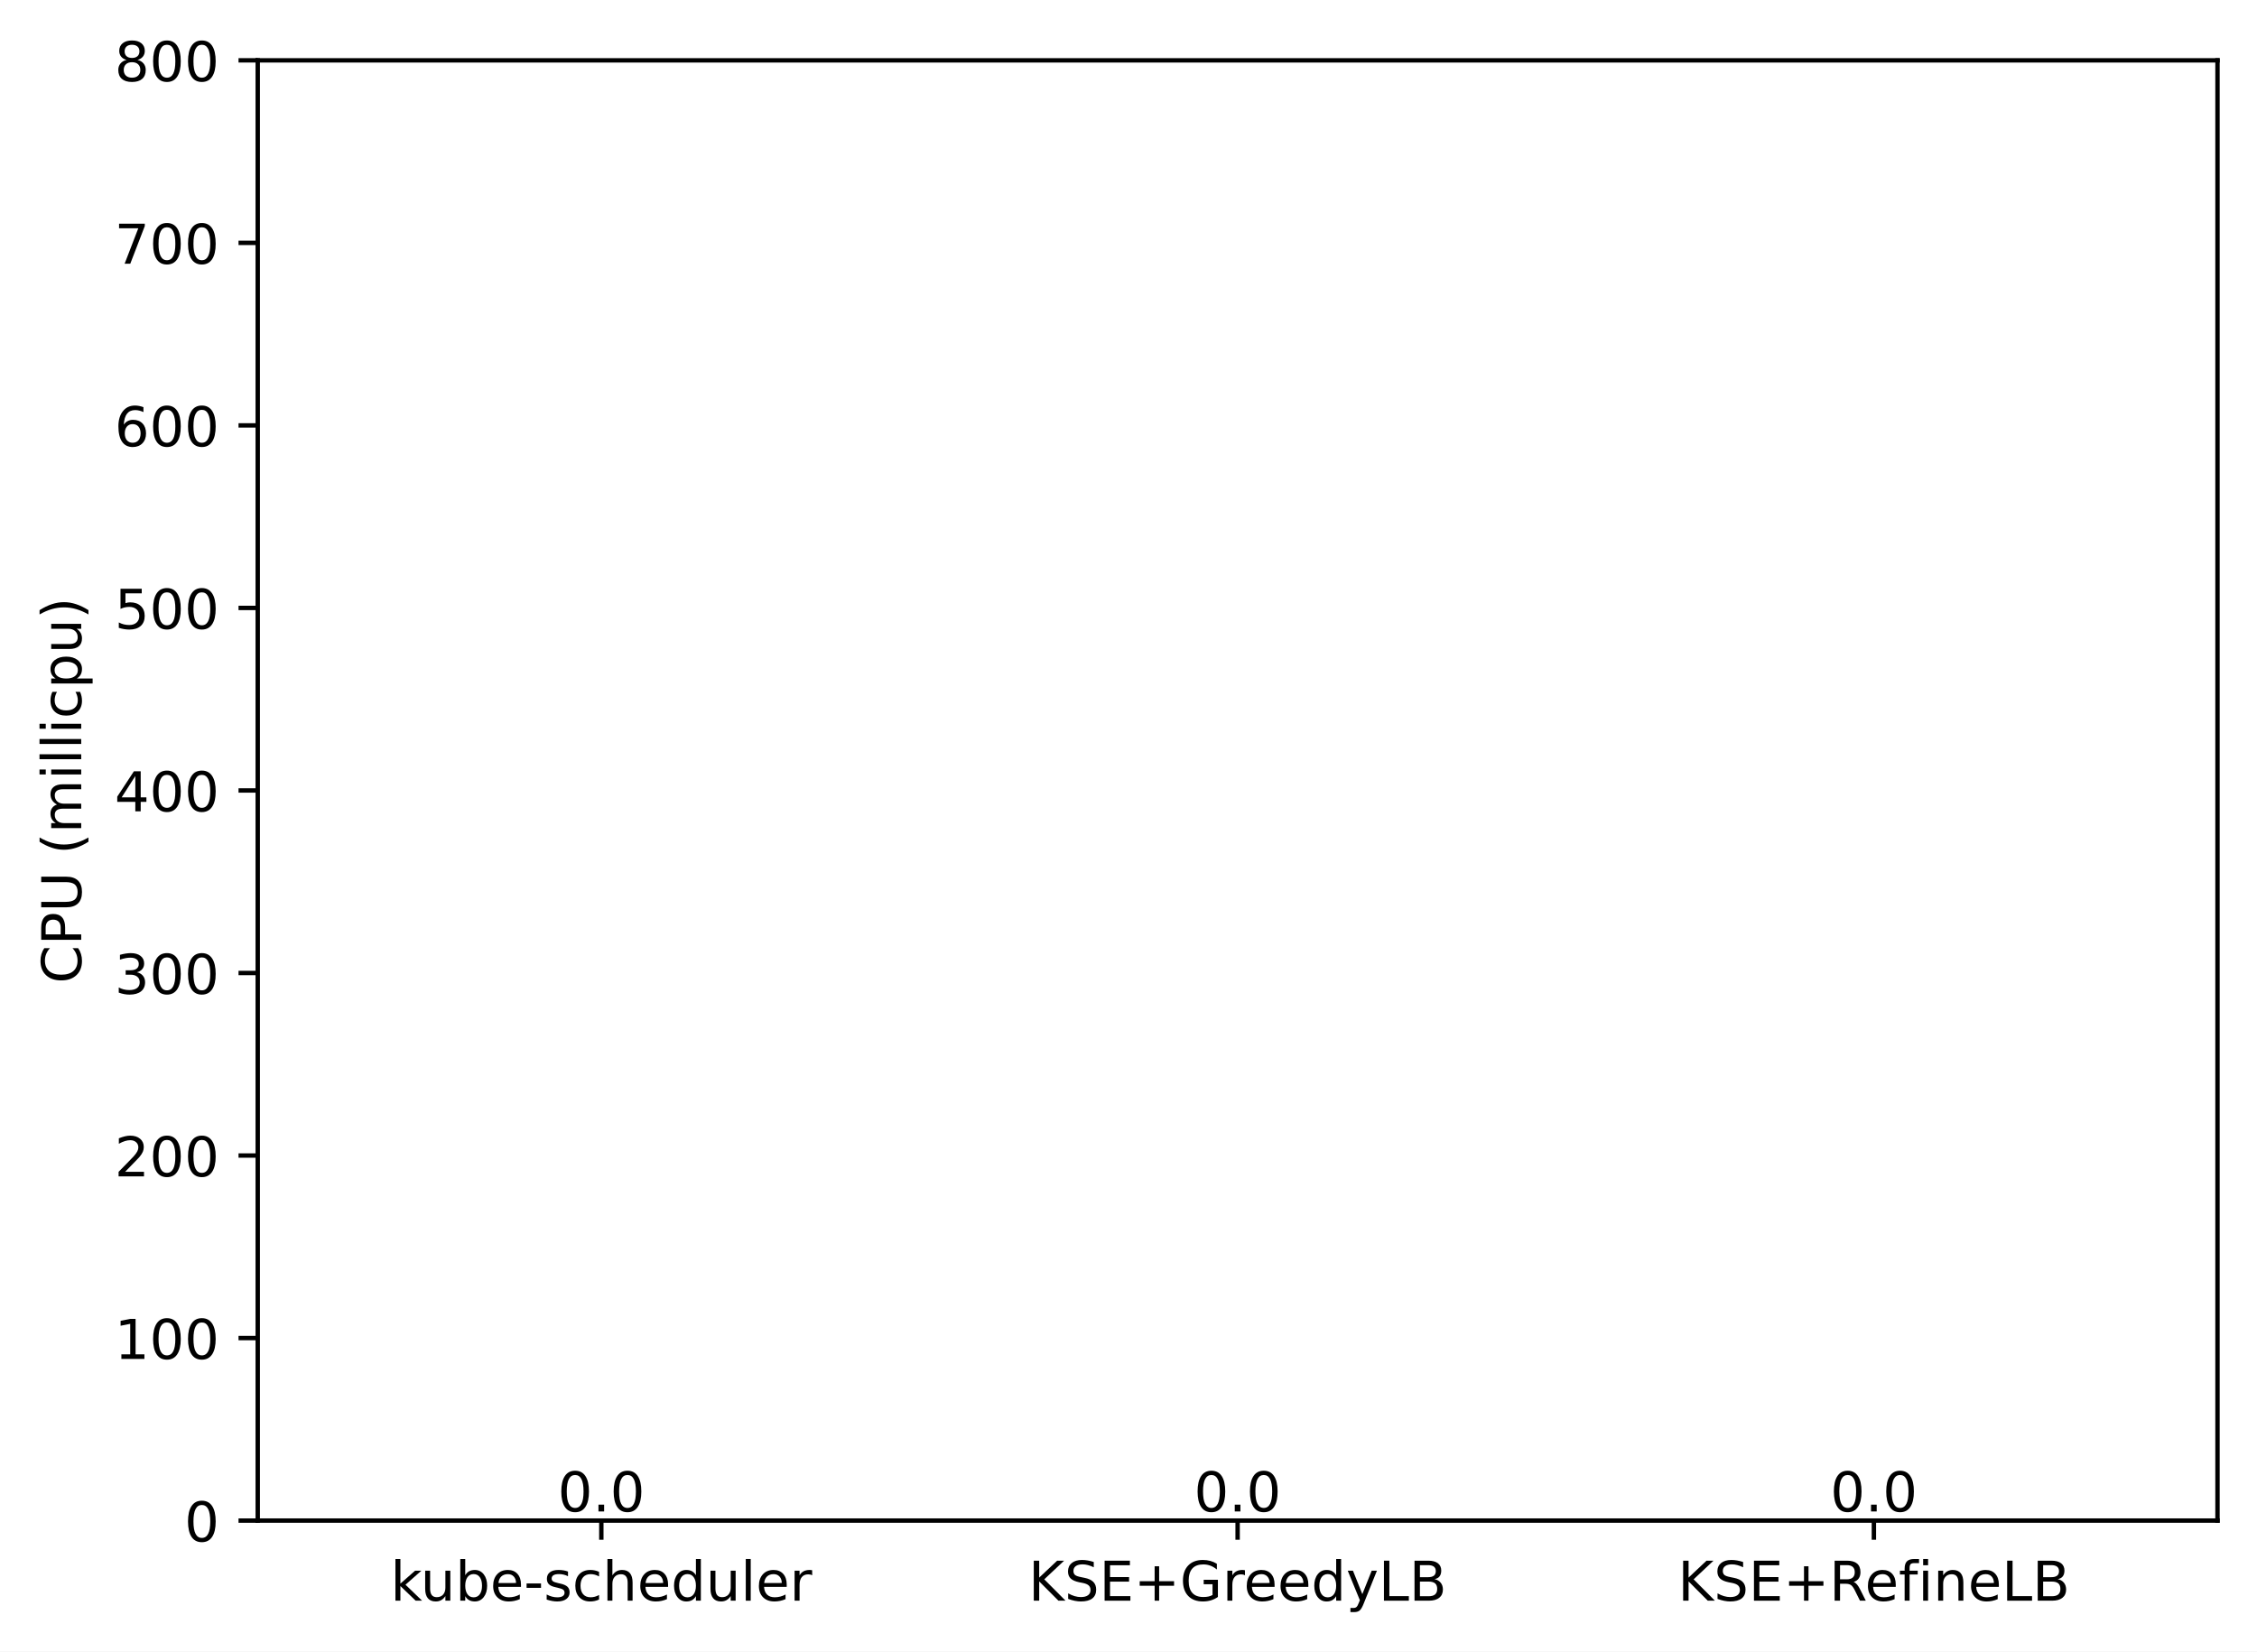
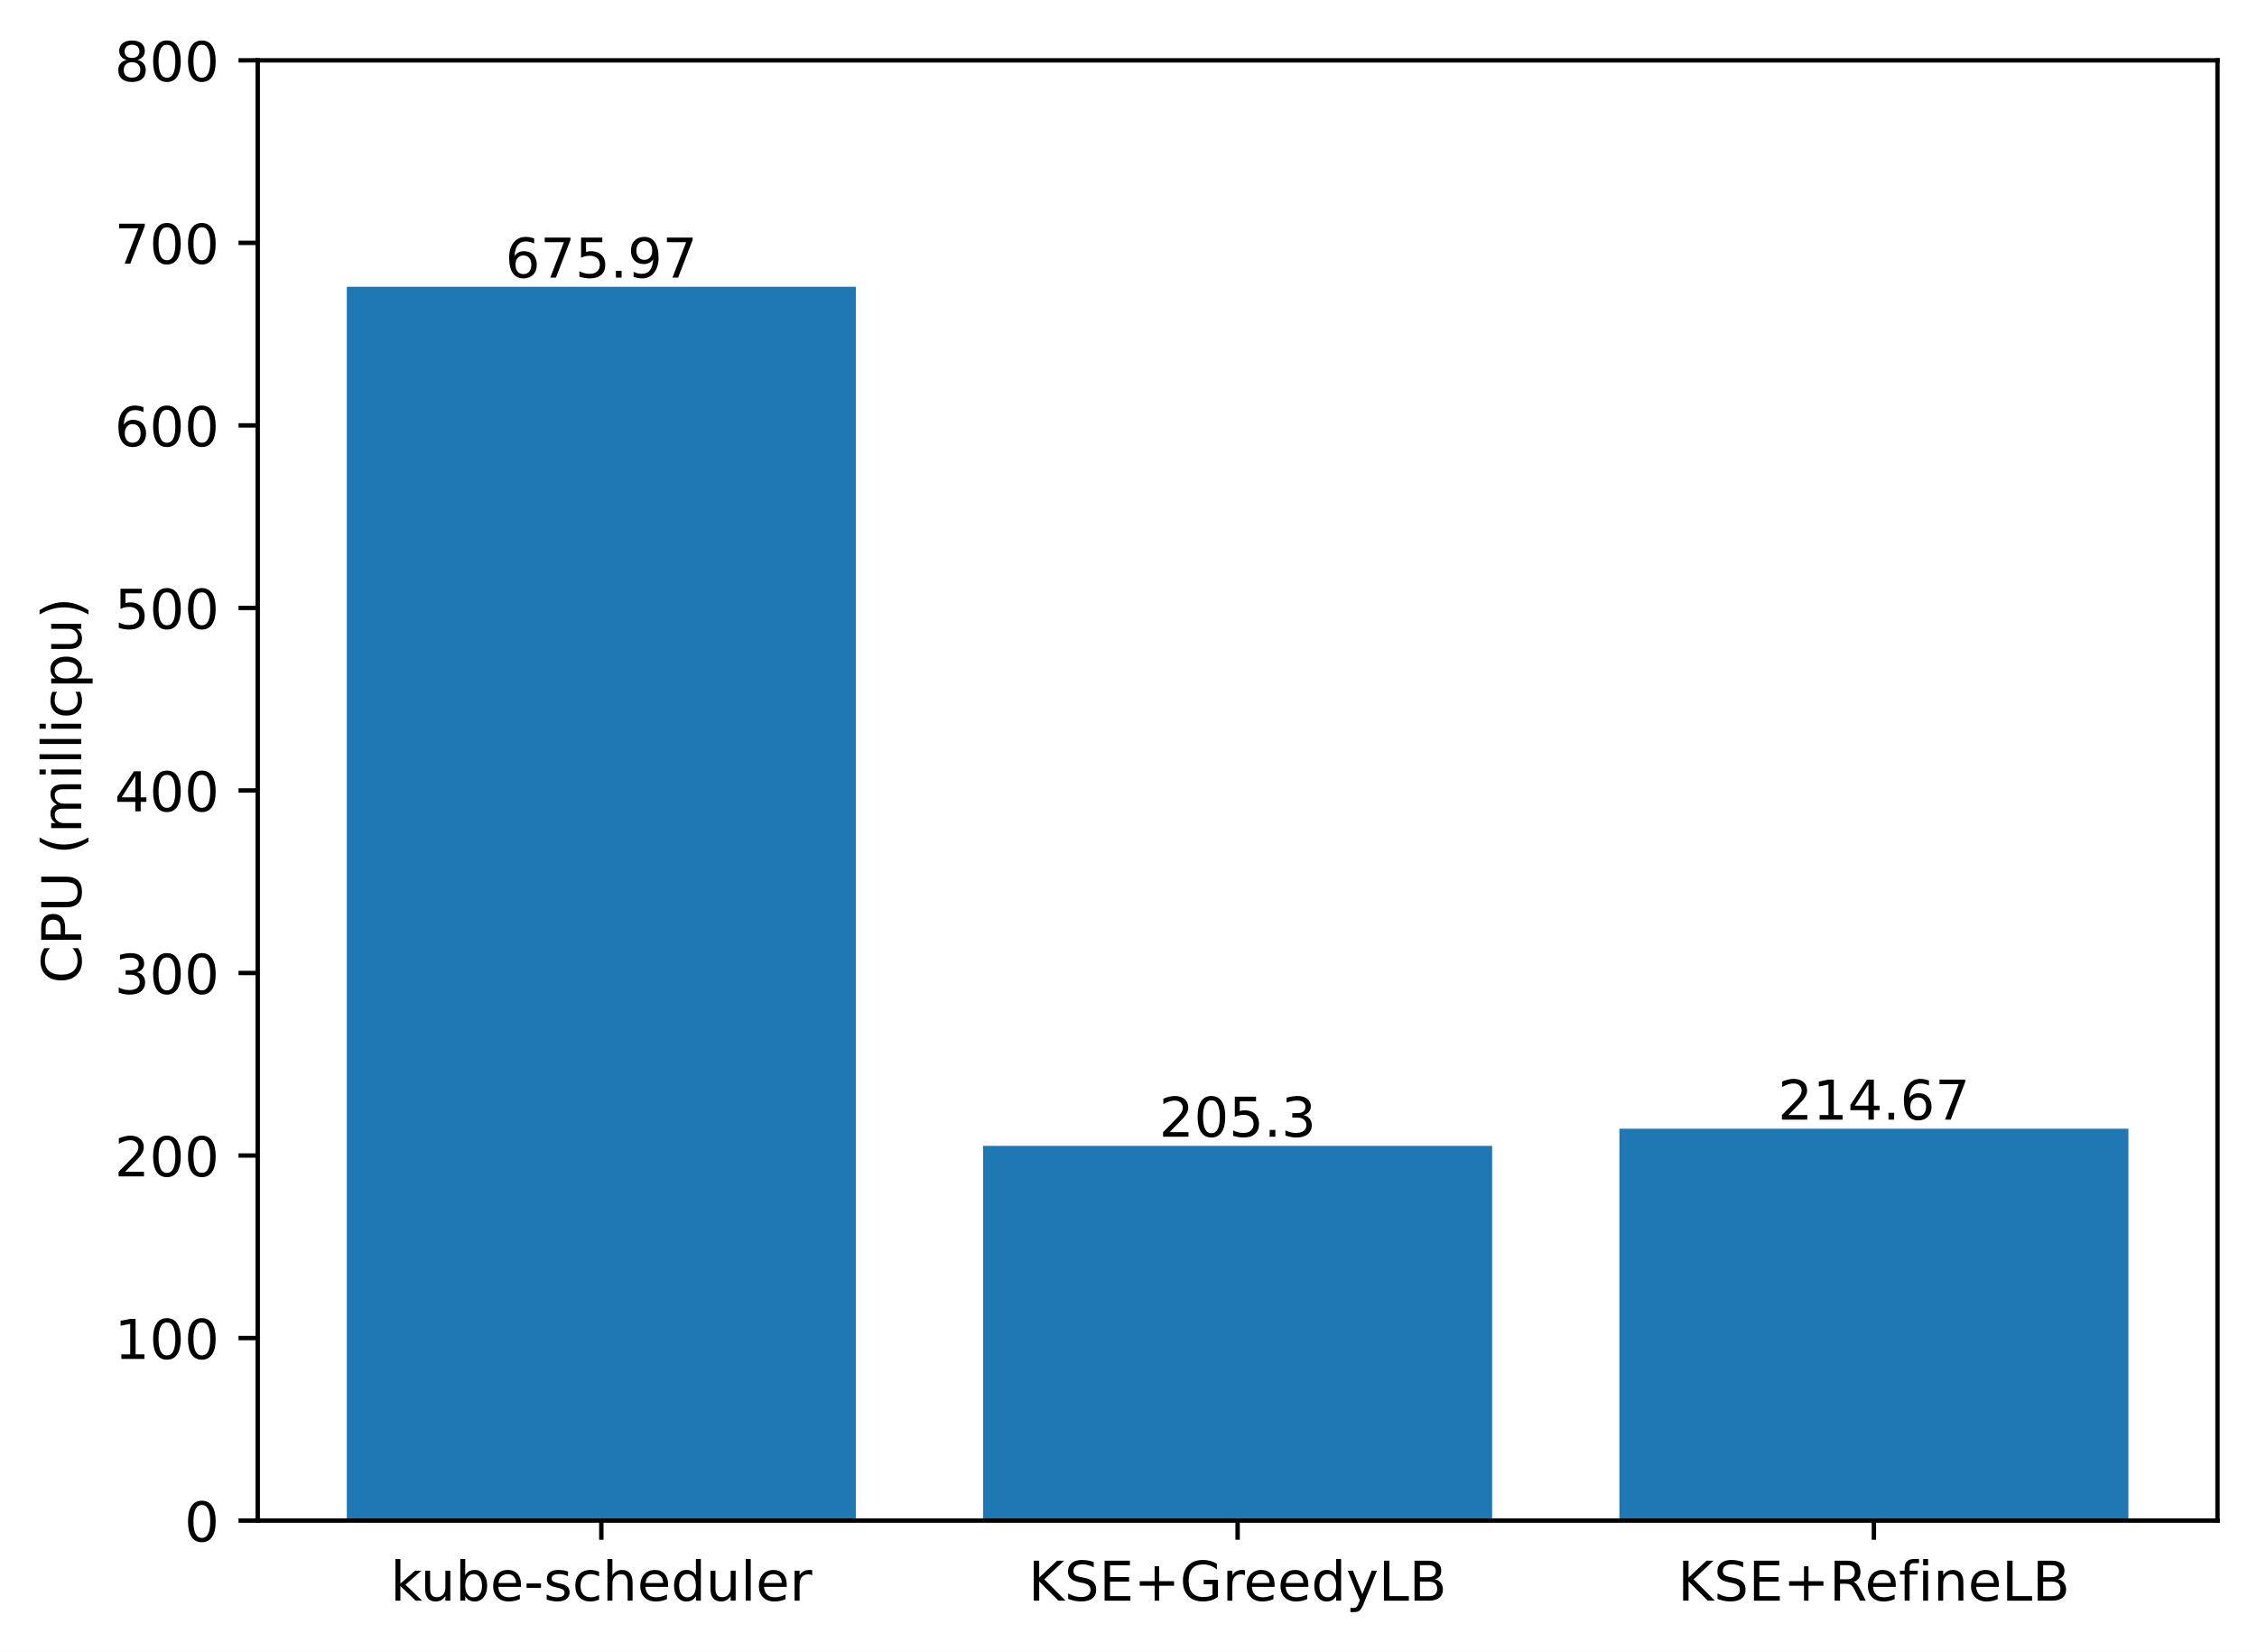
<svg xmlns="http://www.w3.org/2000/svg" xmlns:xlink="http://www.w3.org/1999/xlink" width="411.286pt" height="300.989pt" viewBox="0 0 411.286 300.989" version="1.1">
  <defs>
    <style type="text/css">*{stroke-linejoin: round; stroke-linecap: butt}</style>
  </defs>
  <g id="figure_1">
    <g id="patch_1">
      <path d="M 0 300.989  L 411.286 300.989  L 411.286 0  L 0 0  z " style="fill: #ffffff" />
    </g>
    <g id="axes_1">
      <g id="patch_2">
        <path d="M 46.966 277.111  L 404.086 277.111  L 404.086 10.999  L 46.966 10.999  z " style="fill: #ffffff" />
      </g>
      <g id="patch_3">
-         <path d="M 63.198 277.111  L 155.957 277.111  L 155.957 277.111  L 63.198 277.111  z " clip-path="url(#p4b18eb19a0)" style="fill: #1f77b4" />
+         <path d="M 63.198 277.111  L 155.957 277.111  L 155.957 52.257  L 63.198 52.257  z " clip-path="url(#p3341d2fc7f)" style="fill: #1f77b4" />
      </g>
      <g id="patch_4">
-         <path d="M 179.146 277.111  L 271.905 277.111  L 271.905 277.111  L 179.146 277.111  z " clip-path="url(#p4b18eb19a0)" style="fill: #1f77b4" />
+         <path d="M 179.146 277.111  L 271.905 277.111  L 271.905 208.82  L 179.146 208.82  z " clip-path="url(#p3341d2fc7f)" style="fill: #1f77b4" />
      </g>
      <g id="patch_5">
-         <path d="M 295.094 277.111  L 387.853 277.111  L 387.853 277.111  L 295.094 277.111  z " clip-path="url(#p4b18eb19a0)" style="fill: #1f77b4" />
+         <path d="M 295.094 277.111  L 387.853 277.111  L 387.853 205.703  L 295.094 205.703  z " clip-path="url(#p3341d2fc7f)" style="fill: #1f77b4" />
      </g>
      <g id="matplotlib.axis_1">
        <g id="xtick_1">
          <g id="line2d_1">
            <defs>
-               <path id="m50de918b63" d="M 0 0  L 0 3.5  " style="stroke: #000000; stroke-width: 0.8" />
+               <path id="m7779d1055b" d="M 0 0  L 0 3.5  " style="stroke: #000000; stroke-width: 0.8" />
            </defs>
            <g>
-               <use xlink:href="#m50de918b63" x="109.578" y="277.111" style="stroke: #000000; stroke-width: 0.8" />
+               <use xlink:href="#m7779d1055b" x="109.578" y="277.111" style="stroke: #000000; stroke-width: 0.8" />
            </g>
          </g>
          <g id="text_1">
            <g transform="translate(71.15179 291.7097)scale(0.1 -0.1)">
              <defs>
                <path id="DejaVuSans-6b" d="M 581 4863  L 1159 4863  L 1159 1991  L 2875 3500  L 3609 3500  L 1753 1863  L 3688 0  L 2938 0  L 1159 1709  L 1159 0  L 581 0  L 581 4863  z " transform="scale(0.015625)" />
                <path id="DejaVuSans-75" d="M 544 1381  L 544 3500  L 1119 3500  L 1119 1403  Q 1119 906 1312 657  Q 1506 409 1894 409  Q 2359 409 2629 706  Q 2900 1003 2900 1516  L 2900 3500  L 3475 3500  L 3475 0  L 2900 0  L 2900 538  Q 2691 219 2414 64  Q 2138 -91 1772 -91  Q 1169 -91 856 284  Q 544 659 544 1381  z M 1991 3584  L 1991 3584  z " transform="scale(0.015625)" />
                <path id="DejaVuSans-62" d="M 3116 1747  Q 3116 2381 2855 2742  Q 2594 3103 2138 3103  Q 1681 3103 1420 2742  Q 1159 2381 1159 1747  Q 1159 1113 1420 752  Q 1681 391 2138 391  Q 2594 391 2855 752  Q 3116 1113 3116 1747  z M 1159 2969  Q 1341 3281 1617 3432  Q 1894 3584 2278 3584  Q 2916 3584 3314 3078  Q 3713 2572 3713 1747  Q 3713 922 3314 415  Q 2916 -91 2278 -91  Q 1894 -91 1617 61  Q 1341 213 1159 525  L 1159 0  L 581 0  L 581 4863  L 1159 4863  L 1159 2969  z " transform="scale(0.015625)" />
                <path id="DejaVuSans-65" d="M 3597 1894  L 3597 1613  L 953 1613  Q 991 1019 1311 708  Q 1631 397 2203 397  Q 2534 397 2845 478  Q 3156 559 3463 722  L 3463 178  Q 3153 47 2828 -22  Q 2503 -91 2169 -91  Q 1331 -91 842 396  Q 353 884 353 1716  Q 353 2575 817 3079  Q 1281 3584 2069 3584  Q 2775 3584 3186 3129  Q 3597 2675 3597 1894  z M 3022 2063  Q 3016 2534 2758 2815  Q 2500 3097 2075 3097  Q 1594 3097 1305 2825  Q 1016 2553 972 2059  L 3022 2063  z " transform="scale(0.015625)" />
                <path id="DejaVuSans-2d" d="M 313 2009  L 1997 2009  L 1997 1497  L 313 1497  L 313 2009  z " transform="scale(0.015625)" />
                <path id="DejaVuSans-73" d="M 2834 3397  L 2834 2853  Q 2591 2978 2328 3040  Q 2066 3103 1784 3103  Q 1356 3103 1142 2972  Q 928 2841 928 2578  Q 928 2378 1081 2264  Q 1234 2150 1697 2047  L 1894 2003  Q 2506 1872 2764 1633  Q 3022 1394 3022 966  Q 3022 478 2636 193  Q 2250 -91 1575 -91  Q 1294 -91 989 -36  Q 684 19 347 128  L 347 722  Q 666 556 975 473  Q 1284 391 1588 391  Q 1994 391 2212 530  Q 2431 669 2431 922  Q 2431 1156 2273 1281  Q 2116 1406 1581 1522  L 1381 1569  Q 847 1681 609 1914  Q 372 2147 372 2553  Q 372 3047 722 3315  Q 1072 3584 1716 3584  Q 2034 3584 2315 3537  Q 2597 3491 2834 3397  z " transform="scale(0.015625)" />
                <path id="DejaVuSans-63" d="M 3122 3366  L 3122 2828  Q 2878 2963 2633 3030  Q 2388 3097 2138 3097  Q 1578 3097 1268 2742  Q 959 2388 959 1747  Q 959 1106 1268 751  Q 1578 397 2138 397  Q 2388 397 2633 464  Q 2878 531 3122 666  L 3122 134  Q 2881 22 2623 -34  Q 2366 -91 2075 -91  Q 1284 -91 818 406  Q 353 903 353 1747  Q 353 2603 823 3093  Q 1294 3584 2113 3584  Q 2378 3584 2631 3529  Q 2884 3475 3122 3366  z " transform="scale(0.015625)" />
                <path id="DejaVuSans-68" d="M 3513 2113  L 3513 0  L 2938 0  L 2938 2094  Q 2938 2591 2744 2837  Q 2550 3084 2163 3084  Q 1697 3084 1428 2787  Q 1159 2491 1159 1978  L 1159 0  L 581 0  L 581 4863  L 1159 4863  L 1159 2956  Q 1366 3272 1645 3428  Q 1925 3584 2291 3584  Q 2894 3584 3203 3211  Q 3513 2838 3513 2113  z " transform="scale(0.015625)" />
                <path id="DejaVuSans-64" d="M 2906 2969  L 2906 4863  L 3481 4863  L 3481 0  L 2906 0  L 2906 525  Q 2725 213 2448 61  Q 2172 -91 1784 -91  Q 1150 -91 751 415  Q 353 922 353 1747  Q 353 2572 751 3078  Q 1150 3584 1784 3584  Q 2172 3584 2448 3432  Q 2725 3281 2906 2969  z M 947 1747  Q 947 1113 1208 752  Q 1469 391 1925 391  Q 2381 391 2643 752  Q 2906 1113 2906 1747  Q 2906 2381 2643 2742  Q 2381 3103 1925 3103  Q 1469 3103 1208 2742  Q 947 2381 947 1747  z " transform="scale(0.015625)" />
                <path id="DejaVuSans-6c" d="M 603 4863  L 1178 4863  L 1178 0  L 603 0  L 603 4863  z " transform="scale(0.015625)" />
                <path id="DejaVuSans-72" d="M 2631 2963  Q 2534 3019 2420 3045  Q 2306 3072 2169 3072  Q 1681 3072 1420 2755  Q 1159 2438 1159 1844  L 1159 0  L 581 0  L 581 3500  L 1159 3500  L 1159 2956  Q 1341 3275 1631 3429  Q 1922 3584 2338 3584  Q 2397 3584 2469 3576  Q 2541 3569 2628 3553  L 2631 2963  z " transform="scale(0.015625)" />
              </defs>
              <use xlink:href="#DejaVuSans-6b" />
              <use xlink:href="#DejaVuSans-75" x="54.785" />
              <use xlink:href="#DejaVuSans-62" x="118.164" />
              <use xlink:href="#DejaVuSans-65" x="181.641" />
              <use xlink:href="#DejaVuSans-2d" x="243.164" />
              <use xlink:href="#DejaVuSans-73" x="279.248" />
              <use xlink:href="#DejaVuSans-63" x="331.348" />
              <use xlink:href="#DejaVuSans-68" x="386.328" />
              <use xlink:href="#DejaVuSans-65" x="449.707" />
              <use xlink:href="#DejaVuSans-64" x="511.23" />
              <use xlink:href="#DejaVuSans-75" x="574.707" />
              <use xlink:href="#DejaVuSans-6c" x="638.086" />
              <use xlink:href="#DejaVuSans-65" x="665.869" />
              <use xlink:href="#DejaVuSans-72" x="727.393" />
            </g>
          </g>
        </g>
        <g id="xtick_2">
          <g id="line2d_2">
            <g>
-               <use xlink:href="#m50de918b63" x="225.526" y="277.111" style="stroke: #000000; stroke-width: 0.8" />
+               <use xlink:href="#m7779d1055b" x="225.526" y="277.111" style="stroke: #000000; stroke-width: 0.8" />
            </g>
          </g>
          <g id="text_2">
            <g transform="translate(187.403 291.7097)scale(0.1 -0.1)">
              <defs>
                <path id="DejaVuSans-4b" d="M 628 4666  L 1259 4666  L 1259 2694  L 3353 4666  L 4166 4666  L 1850 2491  L 4331 0  L 3500 0  L 1259 2247  L 1259 0  L 628 0  L 628 4666  z " transform="scale(0.015625)" />
                <path id="DejaVuSans-53" d="M 3425 4513  L 3425 3897  Q 3066 4069 2747 4153  Q 2428 4238 2131 4238  Q 1616 4238 1336 4038  Q 1056 3838 1056 3469  Q 1056 3159 1242 3001  Q 1428 2844 1947 2747  L 2328 2669  Q 3034 2534 3370 2195  Q 3706 1856 3706 1288  Q 3706 609 3251 259  Q 2797 -91 1919 -91  Q 1588 -91 1214 -16  Q 841 59 441 206  L 441 856  Q 825 641 1194 531  Q 1563 422 1919 422  Q 2459 422 2753 634  Q 3047 847 3047 1241  Q 3047 1584 2836 1778  Q 2625 1972 2144 2069  L 1759 2144  Q 1053 2284 737 2584  Q 422 2884 422 3419  Q 422 4038 858 4394  Q 1294 4750 2059 4750  Q 2388 4750 2728 4690  Q 3069 4631 3425 4513  z " transform="scale(0.015625)" />
                <path id="DejaVuSans-45" d="M 628 4666  L 3578 4666  L 3578 4134  L 1259 4134  L 1259 2753  L 3481 2753  L 3481 2222  L 1259 2222  L 1259 531  L 3634 531  L 3634 0  L 628 0  L 628 4666  z " transform="scale(0.015625)" />
                <path id="DejaVuSans-2b" d="M 2944 4013  L 2944 2272  L 4684 2272  L 4684 1741  L 2944 1741  L 2944 0  L 2419 0  L 2419 1741  L 678 1741  L 678 2272  L 2419 2272  L 2419 4013  L 2944 4013  z " transform="scale(0.015625)" />
                <path id="DejaVuSans-47" d="M 3809 666  L 3809 1919  L 2778 1919  L 2778 2438  L 4434 2438  L 4434 434  Q 4069 175 3628 42  Q 3188 -91 2688 -91  Q 1594 -91 976 548  Q 359 1188 359 2328  Q 359 3472 976 4111  Q 1594 4750 2688 4750  Q 3144 4750 3555 4637  Q 3966 4525 4313 4306  L 4313 3634  Q 3963 3931 3569 4081  Q 3175 4231 2741 4231  Q 1884 4231 1454 3753  Q 1025 3275 1025 2328  Q 1025 1384 1454 906  Q 1884 428 2741 428  Q 3075 428 3337 486  Q 3600 544 3809 666  z " transform="scale(0.015625)" />
                <path id="DejaVuSans-79" d="M 2059 -325  Q 1816 -950 1584 -1140  Q 1353 -1331 966 -1331  L 506 -1331  L 506 -850  L 844 -850  Q 1081 -850 1212 -737  Q 1344 -625 1503 -206  L 1606 56  L 191 3500  L 800 3500  L 1894 763  L 2988 3500  L 3597 3500  L 2059 -325  z " transform="scale(0.015625)" />
                <path id="DejaVuSans-4c" d="M 628 4666  L 1259 4666  L 1259 531  L 3531 531  L 3531 0  L 628 0  L 628 4666  z " transform="scale(0.015625)" />
                <path id="DejaVuSans-42" d="M 1259 2228  L 1259 519  L 2272 519  Q 2781 519 3026 730  Q 3272 941 3272 1375  Q 3272 1813 3026 2020  Q 2781 2228 2272 2228  L 1259 2228  z M 1259 4147  L 1259 2741  L 2194 2741  Q 2656 2741 2882 2914  Q 3109 3088 3109 3444  Q 3109 3797 2882 3972  Q 2656 4147 2194 4147  L 1259 4147  z M 628 4666  L 2241 4666  Q 2963 4666 3353 4366  Q 3744 4066 3744 3513  Q 3744 3084 3544 2831  Q 3344 2578 2956 2516  Q 3422 2416 3680 2098  Q 3938 1781 3938 1306  Q 3938 681 3513 340  Q 3088 0 2303 0  L 628 0  L 628 4666  z " transform="scale(0.015625)" />
              </defs>
              <use xlink:href="#DejaVuSans-4b" />
              <use xlink:href="#DejaVuSans-53" x="65.576" />
              <use xlink:href="#DejaVuSans-45" x="129.053" />
              <use xlink:href="#DejaVuSans-2b" x="192.236" />
              <use xlink:href="#DejaVuSans-47" x="276.025" />
              <use xlink:href="#DejaVuSans-72" x="353.516" />
              <use xlink:href="#DejaVuSans-65" x="392.379" />
              <use xlink:href="#DejaVuSans-65" x="453.902" />
              <use xlink:href="#DejaVuSans-64" x="515.426" />
              <use xlink:href="#DejaVuSans-79" x="578.902" />
              <use xlink:href="#DejaVuSans-4c" x="638.082" />
              <use xlink:href="#DejaVuSans-42" x="693.795" />
            </g>
          </g>
        </g>
        <g id="xtick_3">
          <g id="line2d_3">
            <g>
-               <use xlink:href="#m50de918b63" x="341.474" y="277.111" style="stroke: #000000; stroke-width: 0.8" />
+               <use xlink:href="#m7779d1055b" x="341.474" y="277.111" style="stroke: #000000; stroke-width: 0.8" />
            </g>
          </g>
          <g id="text_3">
            <g transform="translate(305.7346 291.7097)scale(0.1 -0.1)">
              <defs>
                <path id="DejaVuSans-52" d="M 2841 2188  Q 3044 2119 3236 1894  Q 3428 1669 3622 1275  L 4263 0  L 3584 0  L 2988 1197  Q 2756 1666 2539 1819  Q 2322 1972 1947 1972  L 1259 1972  L 1259 0  L 628 0  L 628 4666  L 2053 4666  Q 2853 4666 3247 4331  Q 3641 3997 3641 3322  Q 3641 2881 3436 2590  Q 3231 2300 2841 2188  z M 1259 4147  L 1259 2491  L 2053 2491  Q 2509 2491 2742 2702  Q 2975 2913 2975 3322  Q 2975 3731 2742 3939  Q 2509 4147 2053 4147  L 1259 4147  z " transform="scale(0.015625)" />
                <path id="DejaVuSans-66" d="M 2375 4863  L 2375 4384  L 1825 4384  Q 1516 4384 1395 4259  Q 1275 4134 1275 3809  L 1275 3500  L 2222 3500  L 2222 3053  L 1275 3053  L 1275 0  L 697 0  L 697 3053  L 147 3053  L 147 3500  L 697 3500  L 697 3744  Q 697 4328 969 4595  Q 1241 4863 1831 4863  L 2375 4863  z " transform="scale(0.015625)" />
                <path id="DejaVuSans-69" d="M 603 3500  L 1178 3500  L 1178 0  L 603 0  L 603 3500  z M 603 4863  L 1178 4863  L 1178 4134  L 603 4134  L 603 4863  z " transform="scale(0.015625)" />
                <path id="DejaVuSans-6e" d="M 3513 2113  L 3513 0  L 2938 0  L 2938 2094  Q 2938 2591 2744 2837  Q 2550 3084 2163 3084  Q 1697 3084 1428 2787  Q 1159 2491 1159 1978  L 1159 0  L 581 0  L 581 3500  L 1159 3500  L 1159 2956  Q 1366 3272 1645 3428  Q 1925 3584 2291 3584  Q 2894 3584 3203 3211  Q 3513 2838 3513 2113  z " transform="scale(0.015625)" />
              </defs>
              <use xlink:href="#DejaVuSans-4b" />
              <use xlink:href="#DejaVuSans-53" x="65.576" />
              <use xlink:href="#DejaVuSans-45" x="129.053" />
              <use xlink:href="#DejaVuSans-2b" x="192.236" />
              <use xlink:href="#DejaVuSans-52" x="276.025" />
              <use xlink:href="#DejaVuSans-65" x="341.008" />
              <use xlink:href="#DejaVuSans-66" x="402.531" />
              <use xlink:href="#DejaVuSans-69" x="437.736" />
              <use xlink:href="#DejaVuSans-6e" x="465.52" />
              <use xlink:href="#DejaVuSans-65" x="528.898" />
              <use xlink:href="#DejaVuSans-4c" x="590.422" />
              <use xlink:href="#DejaVuSans-42" x="646.135" />
            </g>
          </g>
        </g>
      </g>
      <g id="matplotlib.axis_2">
        <g id="ytick_1">
          <g id="line2d_4">
            <defs>
-               <path id="md97fbdf643" d="M 0 0  L -3.5 0  " style="stroke: #000000; stroke-width: 0.8" />
+               <path id="m362d10d419" d="M 0 0  L -3.5 0  " style="stroke: #000000; stroke-width: 0.8" />
            </defs>
            <g>
-               <use xlink:href="#md97fbdf643" x="46.966" y="277.111" style="stroke: #000000; stroke-width: 0.8" />
+               <use xlink:href="#m362d10d419" x="46.966" y="277.111" style="stroke: #000000; stroke-width: 0.8" />
            </g>
          </g>
          <g id="text_4">
            <g transform="translate(33.60312 280.9104)scale(0.1 -0.1)">
              <defs>
                <path id="DejaVuSans-30" d="M 2034 4250  Q 1547 4250 1301 3770  Q 1056 3291 1056 2328  Q 1056 1369 1301 889  Q 1547 409 2034 409  Q 2525 409 2770 889  Q 3016 1369 3016 2328  Q 3016 3291 2770 3770  Q 2525 4250 2034 4250  z M 2034 4750  Q 2819 4750 3233 4129  Q 3647 3509 3647 2328  Q 3647 1150 3233 529  Q 2819 -91 2034 -91  Q 1250 -91 836 529  Q 422 1150 422 2328  Q 422 3509 836 4129  Q 1250 4750 2034 4750  z " transform="scale(0.015625)" />
              </defs>
              <use xlink:href="#DejaVuSans-30" />
            </g>
          </g>
        </g>
        <g id="ytick_2">
          <g id="line2d_5">
            <g>
-               <use xlink:href="#md97fbdf643" x="46.966" y="243.847" style="stroke: #000000; stroke-width: 0.8" />
+               <use xlink:href="#m362d10d419" x="46.966" y="243.847" style="stroke: #000000; stroke-width: 0.8" />
            </g>
          </g>
          <g id="text_5">
            <g transform="translate(20.87813 247.6464)scale(0.1 -0.1)">
              <defs>
                <path id="DejaVuSans-31" d="M 794 531  L 1825 531  L 1825 4091  L 703 3866  L 703 4441  L 1819 4666  L 2450 4666  L 2450 531  L 3481 531  L 3481 0  L 794 0  L 794 531  z " transform="scale(0.015625)" />
              </defs>
              <use xlink:href="#DejaVuSans-31" />
              <use xlink:href="#DejaVuSans-30" x="63.623" />
              <use xlink:href="#DejaVuSans-30" x="127.246" />
            </g>
          </g>
        </g>
        <g id="ytick_3">
          <g id="line2d_6">
            <g>
-               <use xlink:href="#md97fbdf643" x="46.966" y="210.583" style="stroke: #000000; stroke-width: 0.8" />
+               <use xlink:href="#m362d10d419" x="46.966" y="210.583" style="stroke: #000000; stroke-width: 0.8" />
            </g>
          </g>
          <g id="text_6">
            <g transform="translate(20.87813 214.3824)scale(0.1 -0.1)">
              <defs>
                <path id="DejaVuSans-32" d="M 1228 531  L 3431 531  L 3431 0  L 469 0  L 469 531  Q 828 903 1448 1529  Q 2069 2156 2228 2338  Q 2531 2678 2651 2914  Q 2772 3150 2772 3378  Q 2772 3750 2511 3984  Q 2250 4219 1831 4219  Q 1534 4219 1204 4116  Q 875 4013 500 3803  L 500 4441  Q 881 4594 1212 4672  Q 1544 4750 1819 4750  Q 2544 4750 2975 4387  Q 3406 4025 3406 3419  Q 3406 3131 3298 2873  Q 3191 2616 2906 2266  Q 2828 2175 2409 1742  Q 1991 1309 1228 531  z " transform="scale(0.015625)" />
              </defs>
              <use xlink:href="#DejaVuSans-32" />
              <use xlink:href="#DejaVuSans-30" x="63.623" />
              <use xlink:href="#DejaVuSans-30" x="127.246" />
            </g>
          </g>
        </g>
        <g id="ytick_4">
          <g id="line2d_7">
            <g>
-               <use xlink:href="#md97fbdf643" x="46.966" y="177.319" style="stroke: #000000; stroke-width: 0.8" />
+               <use xlink:href="#m362d10d419" x="46.966" y="177.319" style="stroke: #000000; stroke-width: 0.8" />
            </g>
          </g>
          <g id="text_7">
            <g transform="translate(20.87813 181.1184)scale(0.1 -0.1)">
              <defs>
                <path id="DejaVuSans-33" d="M 2597 2516  Q 3050 2419 3304 2112  Q 3559 1806 3559 1356  Q 3559 666 3084 287  Q 2609 -91 1734 -91  Q 1441 -91 1130 -33  Q 819 25 488 141  L 488 750  Q 750 597 1062 519  Q 1375 441 1716 441  Q 2309 441 2620 675  Q 2931 909 2931 1356  Q 2931 1769 2642 2001  Q 2353 2234 1838 2234  L 1294 2234  L 1294 2753  L 1863 2753  Q 2328 2753 2575 2939  Q 2822 3125 2822 3475  Q 2822 3834 2567 4026  Q 2313 4219 1838 4219  Q 1578 4219 1281 4162  Q 984 4106 628 3988  L 628 4550  Q 988 4650 1302 4700  Q 1616 4750 1894 4750  Q 2613 4750 3031 4423  Q 3450 4097 3450 3541  Q 3450 3153 3228 2886  Q 3006 2619 2597 2516  z " transform="scale(0.015625)" />
              </defs>
              <use xlink:href="#DejaVuSans-33" />
              <use xlink:href="#DejaVuSans-30" x="63.623" />
              <use xlink:href="#DejaVuSans-30" x="127.246" />
            </g>
          </g>
        </g>
        <g id="ytick_5">
          <g id="line2d_8">
            <g>
-               <use xlink:href="#md97fbdf643" x="46.966" y="144.055" style="stroke: #000000; stroke-width: 0.8" />
+               <use xlink:href="#m362d10d419" x="46.966" y="144.055" style="stroke: #000000; stroke-width: 0.8" />
            </g>
          </g>
          <g id="text_8">
            <g transform="translate(20.87813 147.8544)scale(0.1 -0.1)">
              <defs>
                <path id="DejaVuSans-34" d="M 2419 4116  L 825 1625  L 2419 1625  L 2419 4116  z M 2253 4666  L 3047 4666  L 3047 1625  L 3713 1625  L 3713 1100  L 3047 1100  L 3047 0  L 2419 0  L 2419 1100  L 313 1100  L 313 1709  L 2253 4666  z " transform="scale(0.015625)" />
              </defs>
              <use xlink:href="#DejaVuSans-34" />
              <use xlink:href="#DejaVuSans-30" x="63.623" />
              <use xlink:href="#DejaVuSans-30" x="127.246" />
            </g>
          </g>
        </g>
        <g id="ytick_6">
          <g id="line2d_9">
            <g>
-               <use xlink:href="#md97fbdf643" x="46.966" y="110.791" style="stroke: #000000; stroke-width: 0.8" />
+               <use xlink:href="#m362d10d419" x="46.966" y="110.791" style="stroke: #000000; stroke-width: 0.8" />
            </g>
          </g>
          <g id="text_9">
            <g transform="translate(20.87813 114.5904)scale(0.1 -0.1)">
              <defs>
                <path id="DejaVuSans-35" d="M 691 4666  L 3169 4666  L 3169 4134  L 1269 4134  L 1269 2991  Q 1406 3038 1543 3061  Q 1681 3084 1819 3084  Q 2600 3084 3056 2656  Q 3513 2228 3513 1497  Q 3513 744 3044 326  Q 2575 -91 1722 -91  Q 1428 -91 1123 -41  Q 819 9 494 109  L 494 744  Q 775 591 1075 516  Q 1375 441 1709 441  Q 2250 441 2565 725  Q 2881 1009 2881 1497  Q 2881 1984 2565 2268  Q 2250 2553 1709 2553  Q 1456 2553 1204 2497  Q 953 2441 691 2322  L 691 4666  z " transform="scale(0.015625)" />
              </defs>
              <use xlink:href="#DejaVuSans-35" />
              <use xlink:href="#DejaVuSans-30" x="63.623" />
              <use xlink:href="#DejaVuSans-30" x="127.246" />
            </g>
          </g>
        </g>
        <g id="ytick_7">
          <g id="line2d_10">
            <g>
-               <use xlink:href="#md97fbdf643" x="46.966" y="77.527" style="stroke: #000000; stroke-width: 0.8" />
+               <use xlink:href="#m362d10d419" x="46.966" y="77.527" style="stroke: #000000; stroke-width: 0.8" />
            </g>
          </g>
          <g id="text_10">
            <g transform="translate(20.87813 81.32644)scale(0.1 -0.1)">
              <defs>
                <path id="DejaVuSans-36" d="M 2113 2584  Q 1688 2584 1439 2293  Q 1191 2003 1191 1497  Q 1191 994 1439 701  Q 1688 409 2113 409  Q 2538 409 2786 701  Q 3034 994 3034 1497  Q 3034 2003 2786 2293  Q 2538 2584 2113 2584  z M 3366 4563  L 3366 3988  Q 3128 4100 2886 4159  Q 2644 4219 2406 4219  Q 1781 4219 1451 3797  Q 1122 3375 1075 2522  Q 1259 2794 1537 2939  Q 1816 3084 2150 3084  Q 2853 3084 3261 2657  Q 3669 2231 3669 1497  Q 3669 778 3244 343  Q 2819 -91 2113 -91  Q 1303 -91 875 529  Q 447 1150 447 2328  Q 447 3434 972 4092  Q 1497 4750 2381 4750  Q 2619 4750 2861 4703  Q 3103 4656 3366 4563  z " transform="scale(0.015625)" />
              </defs>
              <use xlink:href="#DejaVuSans-36" />
              <use xlink:href="#DejaVuSans-30" x="63.623" />
              <use xlink:href="#DejaVuSans-30" x="127.246" />
            </g>
          </g>
        </g>
        <g id="ytick_8">
          <g id="line2d_11">
            <g>
-               <use xlink:href="#md97fbdf643" x="46.966" y="44.263" style="stroke: #000000; stroke-width: 0.8" />
+               <use xlink:href="#m362d10d419" x="46.966" y="44.263" style="stroke: #000000; stroke-width: 0.8" />
            </g>
          </g>
          <g id="text_11">
            <g transform="translate(20.87813 48.06244)scale(0.1 -0.1)">
              <defs>
                <path id="DejaVuSans-37" d="M 525 4666  L 3525 4666  L 3525 4397  L 1831 0  L 1172 0  L 2766 4134  L 525 4134  L 525 4666  z " transform="scale(0.015625)" />
              </defs>
              <use xlink:href="#DejaVuSans-37" />
              <use xlink:href="#DejaVuSans-30" x="63.623" />
              <use xlink:href="#DejaVuSans-30" x="127.246" />
            </g>
          </g>
        </g>
        <g id="ytick_9">
          <g id="line2d_12">
            <g>
-               <use xlink:href="#md97fbdf643" x="46.966" y="10.999" style="stroke: #000000; stroke-width: 0.8" />
+               <use xlink:href="#m362d10d419" x="46.966" y="10.999" style="stroke: #000000; stroke-width: 0.8" />
            </g>
          </g>
          <g id="text_12">
            <g transform="translate(20.87813 14.79844)scale(0.1 -0.1)">
              <defs>
                <path id="DejaVuSans-38" d="M 2034 2216  Q 1584 2216 1326 1975  Q 1069 1734 1069 1313  Q 1069 891 1326 650  Q 1584 409 2034 409  Q 2484 409 2743 651  Q 3003 894 3003 1313  Q 3003 1734 2745 1975  Q 2488 2216 2034 2216  z M 1403 2484  Q 997 2584 770 2862  Q 544 3141 544 3541  Q 544 4100 942 4425  Q 1341 4750 2034 4750  Q 2731 4750 3128 4425  Q 3525 4100 3525 3541  Q 3525 3141 3298 2862  Q 3072 2584 2669 2484  Q 3125 2378 3379 2068  Q 3634 1759 3634 1313  Q 3634 634 3220 271  Q 2806 -91 2034 -91  Q 1263 -91 848 271  Q 434 634 434 1313  Q 434 1759 690 2068  Q 947 2378 1403 2484  z M 1172 3481  Q 1172 3119 1398 2916  Q 1625 2713 2034 2713  Q 2441 2713 2670 2916  Q 2900 3119 2900 3481  Q 2900 3844 2670 4047  Q 2441 4250 2034 4250  Q 1625 4250 1398 4047  Q 1172 3844 1172 3481  z " transform="scale(0.015625)" />
              </defs>
              <use xlink:href="#DejaVuSans-38" />
              <use xlink:href="#DejaVuSans-30" x="63.623" />
              <use xlink:href="#DejaVuSans-30" x="127.246" />
            </g>
          </g>
        </g>
        <g id="text_13">
          <g transform="translate(14.79844 179.2302)rotate(-90)scale(0.1 -0.1)">
            <defs>
              <path id="DejaVuSans-43" d="M 4122 4306  L 4122 3641  Q 3803 3938 3442 4084  Q 3081 4231 2675 4231  Q 1875 4231 1450 3742  Q 1025 3253 1025 2328  Q 1025 1406 1450 917  Q 1875 428 2675 428  Q 3081 428 3442 575  Q 3803 722 4122 1019  L 4122 359  Q 3791 134 3420 21  Q 3050 -91 2638 -91  Q 1578 -91 968 557  Q 359 1206 359 2328  Q 359 3453 968 4101  Q 1578 4750 2638 4750  Q 3056 4750 3426 4639  Q 3797 4528 4122 4306  z " transform="scale(0.015625)" />
              <path id="DejaVuSans-50" d="M 1259 4147  L 1259 2394  L 2053 2394  Q 2494 2394 2734 2622  Q 2975 2850 2975 3272  Q 2975 3691 2734 3919  Q 2494 4147 2053 4147  L 1259 4147  z M 628 4666  L 2053 4666  Q 2838 4666 3239 4311  Q 3641 3956 3641 3272  Q 3641 2581 3239 2228  Q 2838 1875 2053 1875  L 1259 1875  L 1259 0  L 628 0  L 628 4666  z " transform="scale(0.015625)" />
              <path id="DejaVuSans-55" d="M 556 4666  L 1191 4666  L 1191 1831  Q 1191 1081 1462 751  Q 1734 422 2344 422  Q 2950 422 3222 751  Q 3494 1081 3494 1831  L 3494 4666  L 4128 4666  L 4128 1753  Q 4128 841 3676 375  Q 3225 -91 2344 -91  Q 1459 -91 1007 375  Q 556 841 556 1753  L 556 4666  z " transform="scale(0.015625)" />
              <path id="DejaVuSans-20" transform="scale(0.015625)" />
              <path id="DejaVuSans-28" d="M 1984 4856  Q 1566 4138 1362 3434  Q 1159 2731 1159 2009  Q 1159 1288 1364 580  Q 1569 -128 1984 -844  L 1484 -844  Q 1016 -109 783 600  Q 550 1309 550 2009  Q 550 2706 781 3412  Q 1013 4119 1484 4856  L 1984 4856  z " transform="scale(0.015625)" />
              <path id="DejaVuSans-6d" d="M 3328 2828  Q 3544 3216 3844 3400  Q 4144 3584 4550 3584  Q 5097 3584 5394 3201  Q 5691 2819 5691 2113  L 5691 0  L 5113 0  L 5113 2094  Q 5113 2597 4934 2840  Q 4756 3084 4391 3084  Q 3944 3084 3684 2787  Q 3425 2491 3425 1978  L 3425 0  L 2847 0  L 2847 2094  Q 2847 2600 2669 2842  Q 2491 3084 2119 3084  Q 1678 3084 1418 2786  Q 1159 2488 1159 1978  L 1159 0  L 581 0  L 581 3500  L 1159 3500  L 1159 2956  Q 1356 3278 1631 3431  Q 1906 3584 2284 3584  Q 2666 3584 2933 3390  Q 3200 3197 3328 2828  z " transform="scale(0.015625)" />
              <path id="DejaVuSans-70" d="M 1159 525  L 1159 -1331  L 581 -1331  L 581 3500  L 1159 3500  L 1159 2969  Q 1341 3281 1617 3432  Q 1894 3584 2278 3584  Q 2916 3584 3314 3078  Q 3713 2572 3713 1747  Q 3713 922 3314 415  Q 2916 -91 2278 -91  Q 1894 -91 1617 61  Q 1341 213 1159 525  z M 3116 1747  Q 3116 2381 2855 2742  Q 2594 3103 2138 3103  Q 1681 3103 1420 2742  Q 1159 2381 1159 1747  Q 1159 1113 1420 752  Q 1681 391 2138 391  Q 2594 391 2855 752  Q 3116 1113 3116 1747  z " transform="scale(0.015625)" />
              <path id="DejaVuSans-29" d="M 513 4856  L 1013 4856  Q 1481 4119 1714 3412  Q 1947 2706 1947 2009  Q 1947 1309 1714 600  Q 1481 -109 1013 -844  L 513 -844  Q 928 -128 1133 580  Q 1338 1288 1338 2009  Q 1338 2731 1133 3434  Q 928 4138 513 4856  z " transform="scale(0.015625)" />
            </defs>
            <use xlink:href="#DejaVuSans-43" />
            <use xlink:href="#DejaVuSans-50" x="69.824" />
            <use xlink:href="#DejaVuSans-55" x="130.127" />
            <use xlink:href="#DejaVuSans-20" x="203.32" />
            <use xlink:href="#DejaVuSans-28" x="235.107" />
            <use xlink:href="#DejaVuSans-6d" x="274.121" />
            <use xlink:href="#DejaVuSans-69" x="371.533" />
            <use xlink:href="#DejaVuSans-6c" x="399.316" />
            <use xlink:href="#DejaVuSans-6c" x="427.1" />
            <use xlink:href="#DejaVuSans-69" x="454.883" />
            <use xlink:href="#DejaVuSans-63" x="482.666" />
            <use xlink:href="#DejaVuSans-70" x="537.646" />
            <use xlink:href="#DejaVuSans-75" x="601.123" />
            <use xlink:href="#DejaVuSans-29" x="664.502" />
          </g>
        </g>
      </g>
      <g id="patch_6">
        <path d="M 46.966 277.111  L 46.966 10.999  " style="fill: none; stroke: #000000; stroke-width: 0.8; stroke-linejoin: miter; stroke-linecap: square" />
      </g>
      <g id="patch_7">
        <path d="M 404.086 277.111  L 404.086 10.999  " style="fill: none; stroke: #000000; stroke-width: 0.8; stroke-linejoin: miter; stroke-linecap: square" />
      </g>
      <g id="patch_8">
        <path d="M 46.966 277.111  L 404.086 277.111  " style="fill: none; stroke: #000000; stroke-width: 0.8; stroke-linejoin: miter; stroke-linecap: square" />
      </g>
      <g id="patch_9">
        <path d="M 46.966 10.999  L 404.086 10.999  " style="fill: none; stroke: #000000; stroke-width: 0.8; stroke-linejoin: miter; stroke-linecap: square" />
      </g>
      <g id="text_14">
-         <g transform="translate(101.626 275.448)scale(0.1 -0.1)">
+         <g transform="translate(92.08226 50.59336)scale(0.1 -0.1)">
          <defs>
            <path id="DejaVuSans-2e" d="M 684 794  L 1344 794  L 1344 0  L 684 0  L 684 794  z " transform="scale(0.015625)" />
+             <path id="DejaVuSans-39" d="M 703 97  L 703 672  Q 941 559 1184 500  Q 1428 441 1663 441  Q 2288 441 2617 861  Q 2947 1281 2994 2138  Q 2813 1869 2534 1725  Q 2256 1581 1919 1581  Q 1219 1581 811 2004  Q 403 2428 403 3163  Q 403 3881 828 4315  Q 1253 4750 1959 4750  Q 2769 4750 3195 4129  Q 3622 3509 3622 2328  Q 3622 1225 3098 567  Q 2575 -91 1691 -91  Q 1453 -91 1209 -44  Q 966 3 703 97  z M 1959 2075  Q 2384 2075 2632 2365  Q 2881 2656 2881 3163  Q 2881 3666 2632 3958  Q 2384 4250 1959 4250  Q 1534 4250 1286 3958  Q 1038 3666 1038 3163  Q 1038 2656 1286 2365  Q 1534 2075 1959 2075  z " transform="scale(0.015625)" />
          </defs>
-           <use xlink:href="#DejaVuSans-30" />
-           <use xlink:href="#DejaVuSans-2e" x="63.623" />
-           <use xlink:href="#DejaVuSans-30" x="95.41" />
+           <use xlink:href="#DejaVuSans-36" />
+           <use xlink:href="#DejaVuSans-37" x="63.623" />
+           <use xlink:href="#DejaVuSans-35" x="127.246" />
+           <use xlink:href="#DejaVuSans-2e" x="190.869" />
+           <use xlink:href="#DejaVuSans-39" x="222.656" />
+           <use xlink:href="#DejaVuSans-37" x="286.279" />
        </g>
      </g>
      <g id="text_15">
-         <g transform="translate(217.5741 275.448)scale(0.1 -0.1)">
-           <use xlink:href="#DejaVuSans-30" />
-           <use xlink:href="#DejaVuSans-2e" x="63.623" />
-           <use xlink:href="#DejaVuSans-30" x="95.41" />
+         <g transform="translate(211.2116 207.157)scale(0.1 -0.1)">
+           <use xlink:href="#DejaVuSans-32" />
+           <use xlink:href="#DejaVuSans-30" x="63.623" />
+           <use xlink:href="#DejaVuSans-35" x="127.246" />
+           <use xlink:href="#DejaVuSans-2e" x="190.869" />
+           <use xlink:href="#DejaVuSans-33" x="222.656" />
        </g>
      </g>
      <g id="text_16">
-         <g transform="translate(333.5221 275.448)scale(0.1 -0.1)">
-           <use xlink:href="#DejaVuSans-30" />
-           <use xlink:href="#DejaVuSans-2e" x="63.623" />
-           <use xlink:href="#DejaVuSans-30" x="95.41" />
+         <g transform="translate(323.9784 204.0402)scale(0.1 -0.1)">
+           <use xlink:href="#DejaVuSans-32" />
+           <use xlink:href="#DejaVuSans-31" x="63.623" />
+           <use xlink:href="#DejaVuSans-34" x="127.246" />
+           <use xlink:href="#DejaVuSans-2e" x="190.869" />
+           <use xlink:href="#DejaVuSans-36" x="222.656" />
+           <use xlink:href="#DejaVuSans-37" x="286.279" />
        </g>
      </g>
    </g>
  </g>
  <defs>
-     <clipPath id="p4b18eb19a0">
+     <clipPath id="p3341d2fc7f">
      <rect x="46.966" y="10.999" width="357.12" height="266.112" />
    </clipPath>
  </defs>
</svg>
